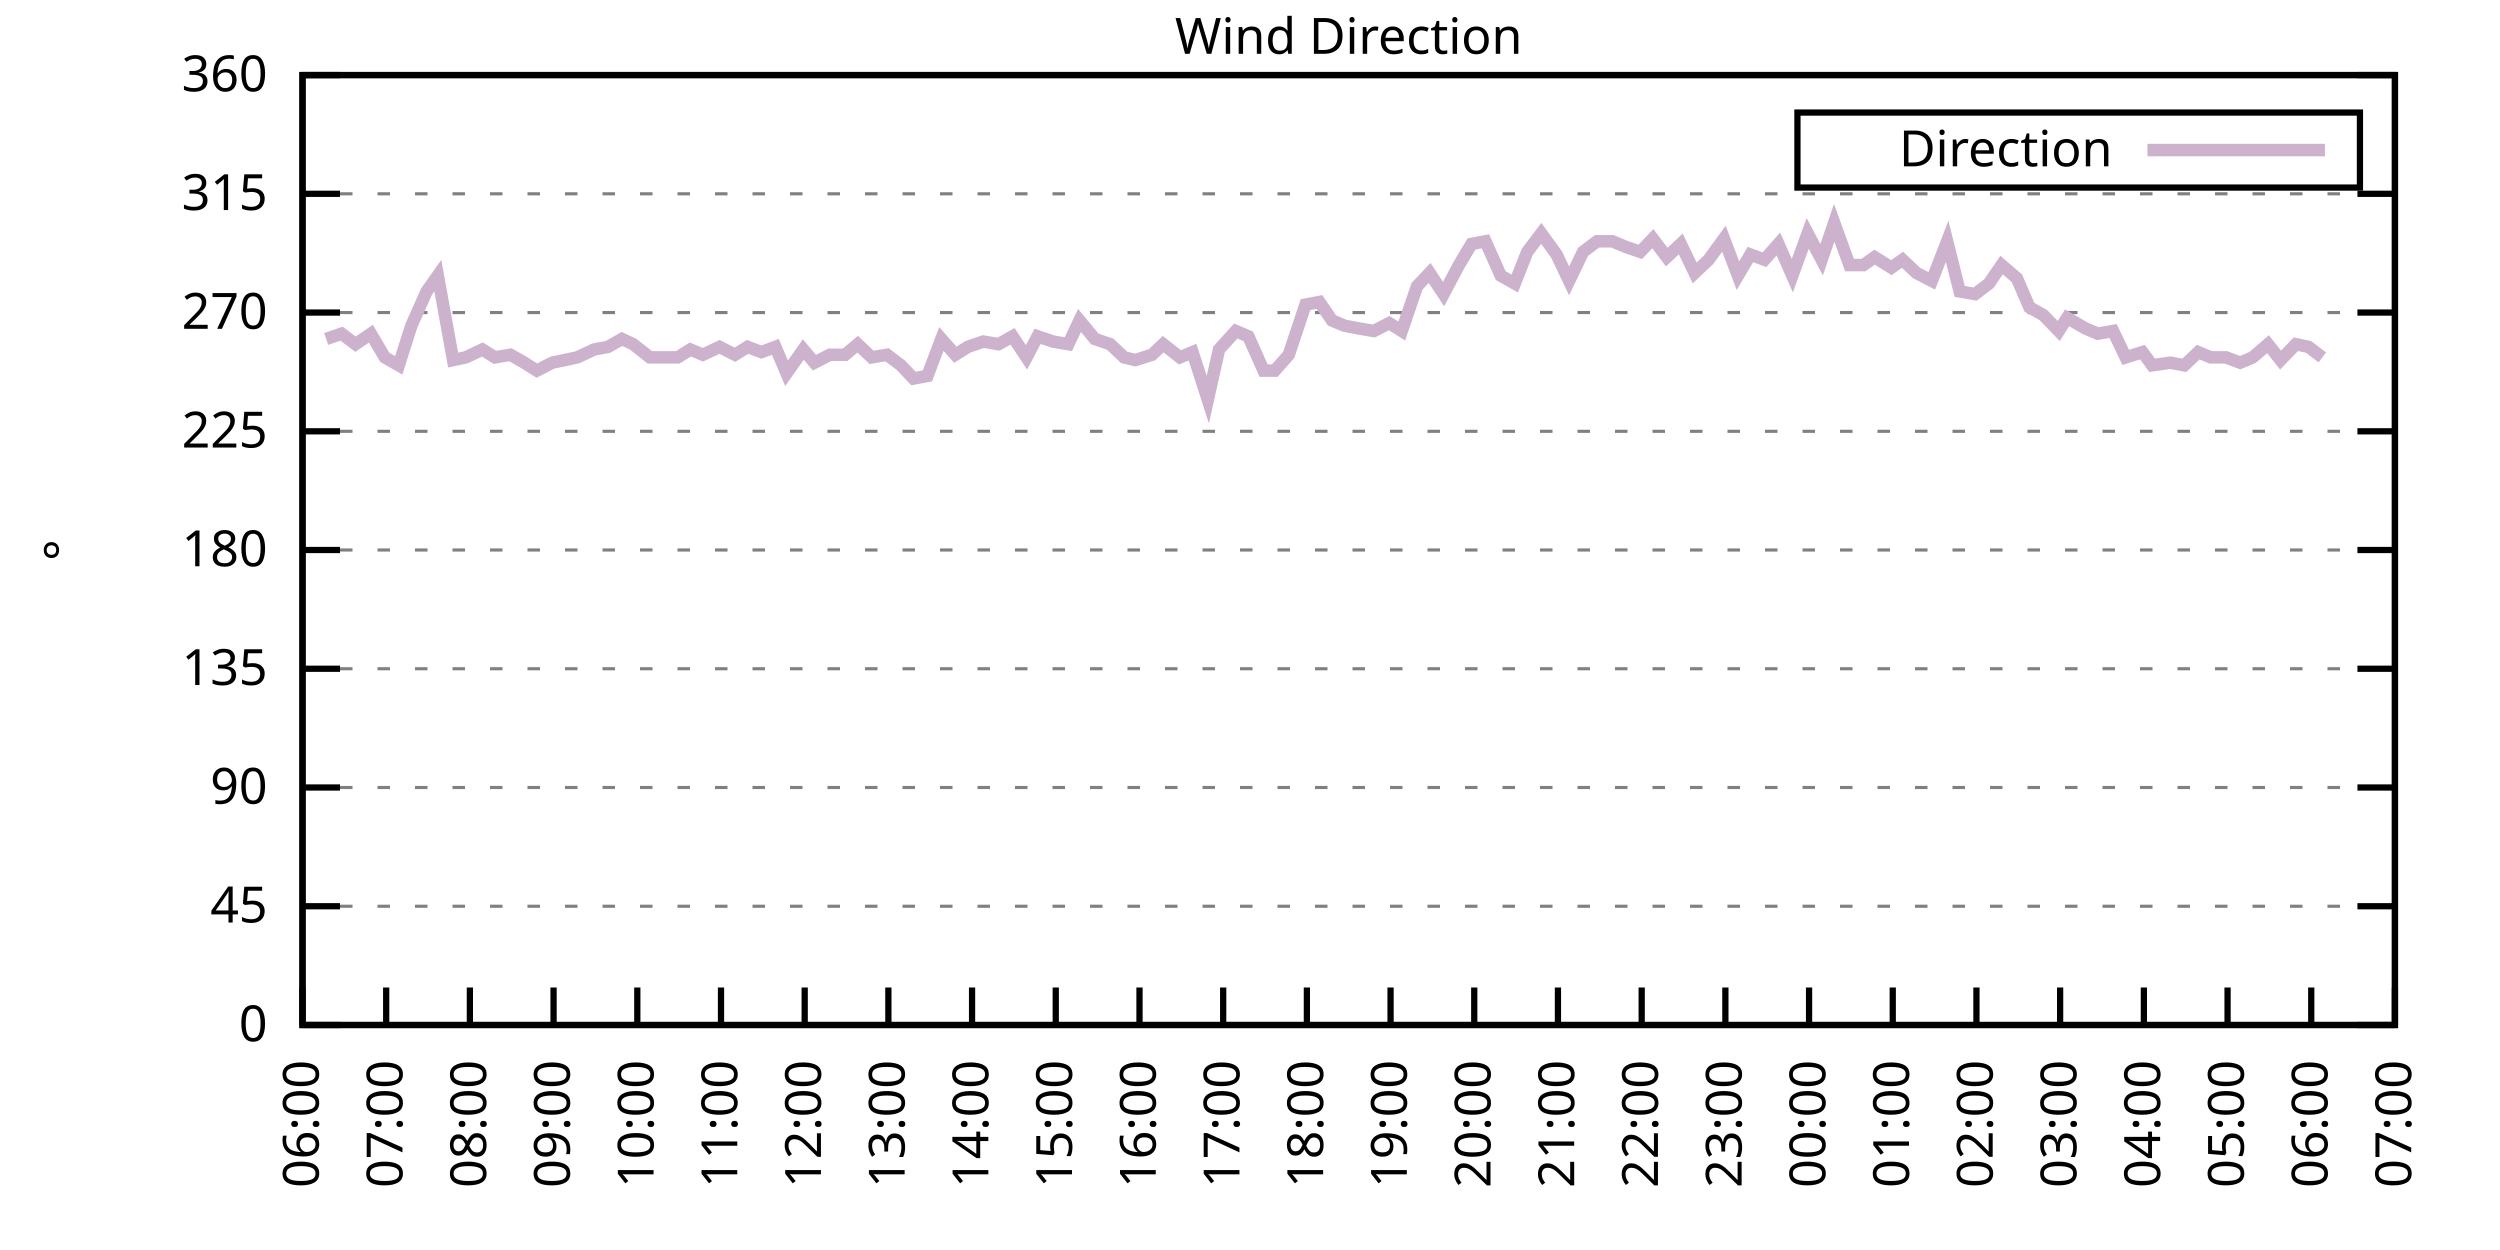
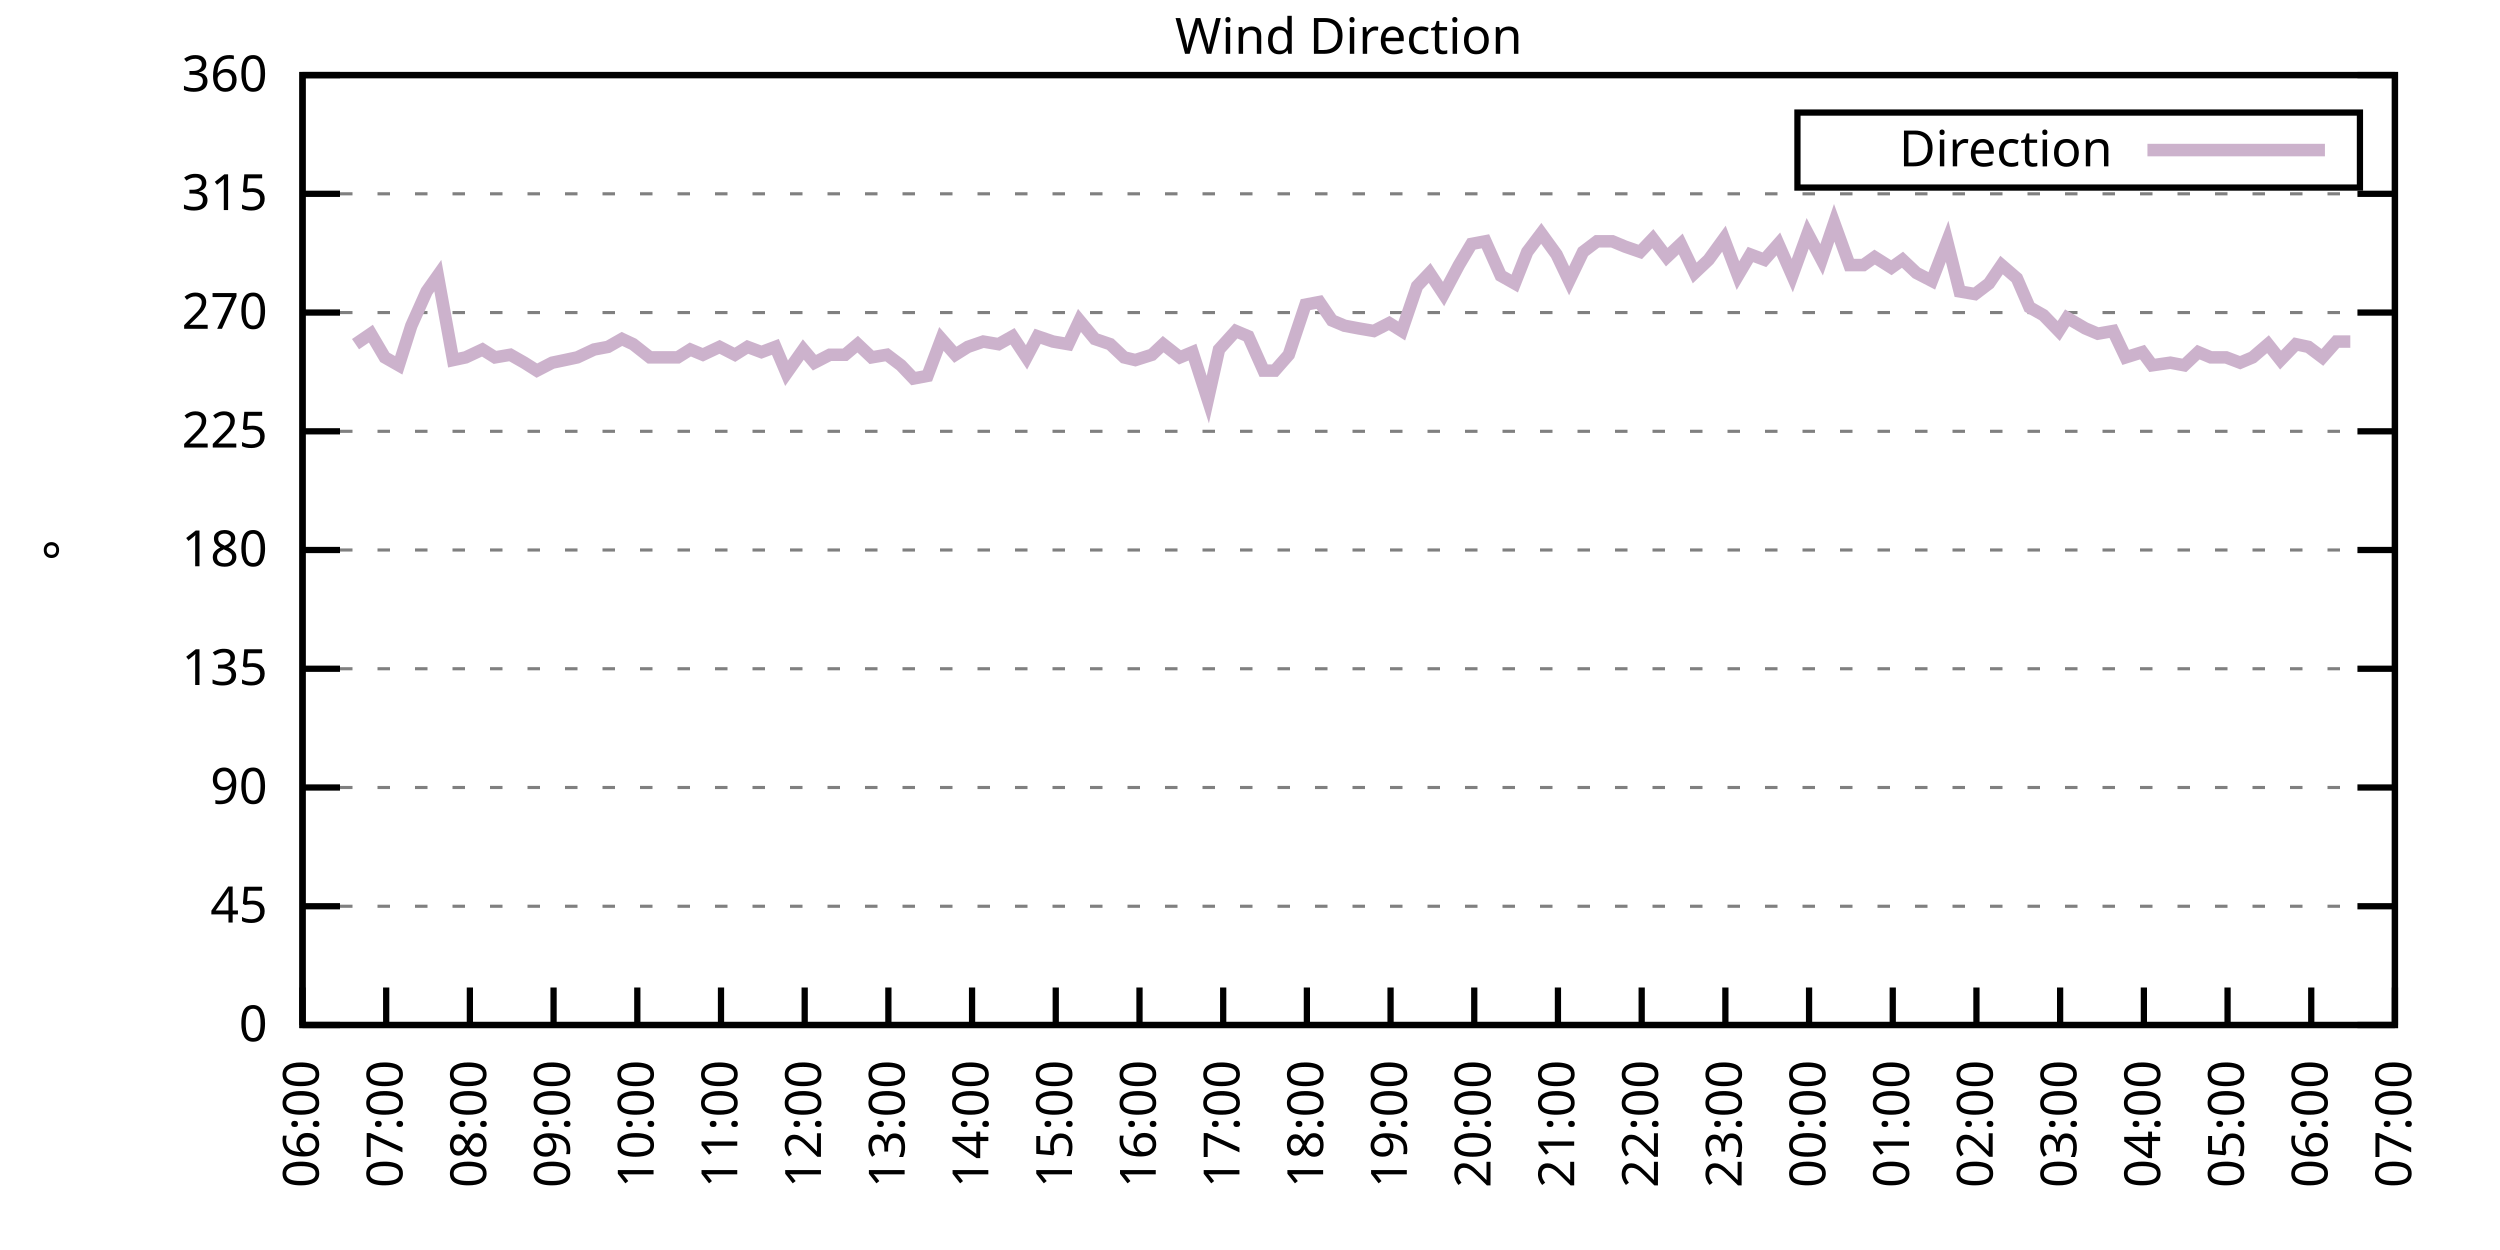
<svg xmlns="http://www.w3.org/2000/svg" xmlns:xlink="http://www.w3.org/1999/xlink" width="400" height="200" viewBox="0 0 400 200">
  <g id="gnuplot_canvas">
    <rect x="0" y="0" width="400" height="200" fill="none" />
    <defs>
      <circle id="gpDot" r="0.5" stroke-width="0.5" stroke="currentColor" />
      <path id="gpPt0" stroke-width="0.333" stroke="currentColor" d="M-1,0 h2 M0,-1 v2" />
      <path id="gpPt1" stroke-width="0.333" stroke="currentColor" d="M-1,-1 L1,1 M1,-1 L-1,1" />
      <path id="gpPt2" stroke-width="0.333" stroke="currentColor" d="M-1,0 L1,0 M0,-1 L0,1 M-1,-1 L1,1 M-1,1 L1,-1" />
      <rect id="gpPt3" stroke-width="0.333" stroke="currentColor" x="-1" y="-1" width="2" height="2" />
      <rect id="gpPt4" stroke-width="0.333" stroke="currentColor" fill="currentColor" x="-1" y="-1" width="2" height="2" />
      <circle id="gpPt5" stroke-width="0.333" stroke="currentColor" cx="0" cy="0" r="1" />
      <use xlink:href="#gpPt5" id="gpPt6" fill="currentColor" stroke="none" />
      <path id="gpPt7" stroke-width="0.333" stroke="currentColor" d="M0,-1.33 L-1.33,0.67 L1.33,0.67 z" />
      <use xlink:href="#gpPt7" id="gpPt8" fill="currentColor" stroke="none" />
      <use xlink:href="#gpPt7" id="gpPt9" stroke="currentColor" transform="rotate(180)" />
      <use xlink:href="#gpPt9" id="gpPt10" fill="currentColor" stroke="none" />
      <use xlink:href="#gpPt3" id="gpPt11" stroke="currentColor" transform="rotate(45)" />
      <use xlink:href="#gpPt11" id="gpPt12" fill="currentColor" stroke="none" />
      <path id="gpPt13" stroke-width="0.333" stroke="currentColor" d="M0,1.330 L1.265,0.411 L0.782,-1.067 L-0.782,-1.076 L-1.265,0.411 z" />
      <use xlink:href="#gpPt13" id="gpPt14" fill="currentColor" stroke="none" />
      <filter id="textbox" filterUnits="objectBoundingBox" x="0" y="0" height="1" width="1">
        <feFlood flood-color="white" flood-opacity="1" result="bgnd" />
        <feComposite in="SourceGraphic" in2="bgnd" operator="atop" />
      </filter>
      <filter id="greybox" filterUnits="objectBoundingBox" x="0" y="0" height="1" width="1">
        <feFlood flood-color="lightgrey" flood-opacity="1" result="grey" />
        <feComposite in="SourceGraphic" in2="grey" operator="atop" />
      </filter>
    </defs>
    <g fill="none" color="white" stroke="currentColor" stroke-width="1.00" stroke-linecap="butt" stroke-linejoin="miter">
</g>
    <g fill="none" color="black" stroke="currentColor" stroke-width="1.00" stroke-linecap="butt" stroke-linejoin="miter">
      <g stroke="none" shape-rendering="crispEdges">
        <polygon fill="rgb(255, 255, 255)" points="48.40,164.00 383.18,164.00 383.18,12.02 48.40,12.02 " />
      </g>
    </g>
    <g fill="none" color="black" stroke="currentColor" stroke-width="1.00" stroke-linecap="butt" stroke-linejoin="miter">
</g>
    <g fill="none" color="black" stroke="black" stroke-width="0.50" stroke-linecap="butt" stroke-linejoin="miter">
</g>
    <g fill="none" color="gray" stroke="currentColor" stroke-width="0.50" stroke-linecap="butt" stroke-linejoin="miter">
      <path stroke="gray" stroke-dasharray="2,4" class="gridline" d="M48.40,164.00 L383.19,164.00  " />
    </g>
    <g fill="none" color="gray" stroke="gray" stroke-width="1.00" stroke-linecap="butt" stroke-linejoin="miter">
</g>
    <g fill="none" color="black" stroke="currentColor" stroke-width="1.00" stroke-linecap="butt" stroke-linejoin="miter">
      <path stroke="black" d="M48.40,164.00 L54.40,164.00 M383.19,164.00 L377.19,164.00  " />
      <g transform="translate(42.80,166.60)" stroke="none" fill="black" font-family="Sans" font-size="8.00" text-anchor="end">
        <text>
          <tspan font-family="Sans"> 0</tspan>
        </text>
      </g>
    </g>
    <g fill="none" color="black" stroke="currentColor" stroke-width="1.00" stroke-linecap="butt" stroke-linejoin="miter">
</g>
    <g fill="none" color="black" stroke="black" stroke-width="0.50" stroke-linecap="butt" stroke-linejoin="miter">
</g>
    <g fill="none" color="gray" stroke="currentColor" stroke-width="0.50" stroke-linecap="butt" stroke-linejoin="miter">
      <path stroke="gray" stroke-dasharray="2,4" class="gridline" d="M48.40,145.00 L383.19,145.00  " />
    </g>
    <g fill="none" color="gray" stroke="gray" stroke-width="1.00" stroke-linecap="butt" stroke-linejoin="miter">
</g>
    <g fill="none" color="black" stroke="currentColor" stroke-width="1.00" stroke-linecap="butt" stroke-linejoin="miter">
      <path stroke="black" d="M48.40,145.00 L54.40,145.00 M383.19,145.00 L377.19,145.00  " />
      <g transform="translate(42.80,147.60)" stroke="none" fill="black" font-family="Sans" font-size="8.00" text-anchor="end">
        <text>
          <tspan font-family="Sans"> 45</tspan>
        </text>
      </g>
    </g>
    <g fill="none" color="black" stroke="currentColor" stroke-width="1.00" stroke-linecap="butt" stroke-linejoin="miter">
</g>
    <g fill="none" color="black" stroke="black" stroke-width="0.50" stroke-linecap="butt" stroke-linejoin="miter">
</g>
    <g fill="none" color="gray" stroke="currentColor" stroke-width="0.50" stroke-linecap="butt" stroke-linejoin="miter">
      <path stroke="gray" stroke-dasharray="2,4" class="gridline" d="M48.40,126.00 L383.19,126.00  " />
    </g>
    <g fill="none" color="gray" stroke="gray" stroke-width="1.00" stroke-linecap="butt" stroke-linejoin="miter">
</g>
    <g fill="none" color="black" stroke="currentColor" stroke-width="1.00" stroke-linecap="butt" stroke-linejoin="miter">
      <path stroke="black" d="M48.40,126.00 L54.40,126.00 M383.19,126.00 L377.19,126.00  " />
      <g transform="translate(42.80,128.60)" stroke="none" fill="black" font-family="Sans" font-size="8.00" text-anchor="end">
        <text>
          <tspan font-family="Sans"> 90</tspan>
        </text>
      </g>
    </g>
    <g fill="none" color="black" stroke="currentColor" stroke-width="1.00" stroke-linecap="butt" stroke-linejoin="miter">
</g>
    <g fill="none" color="black" stroke="black" stroke-width="0.50" stroke-linecap="butt" stroke-linejoin="miter">
</g>
    <g fill="none" color="gray" stroke="currentColor" stroke-width="0.50" stroke-linecap="butt" stroke-linejoin="miter">
      <path stroke="gray" stroke-dasharray="2,4" class="gridline" d="M48.40,107.00 L383.19,107.00  " />
    </g>
    <g fill="none" color="gray" stroke="gray" stroke-width="1.00" stroke-linecap="butt" stroke-linejoin="miter">
</g>
    <g fill="none" color="black" stroke="currentColor" stroke-width="1.00" stroke-linecap="butt" stroke-linejoin="miter">
      <path stroke="black" d="M48.40,107.00 L54.40,107.00 M383.19,107.00 L377.19,107.00  " />
      <g transform="translate(42.80,109.60)" stroke="none" fill="black" font-family="Sans" font-size="8.00" text-anchor="end">
        <text>
          <tspan font-family="Sans"> 135</tspan>
        </text>
      </g>
    </g>
    <g fill="none" color="black" stroke="currentColor" stroke-width="1.00" stroke-linecap="butt" stroke-linejoin="miter">
</g>
    <g fill="none" color="black" stroke="black" stroke-width="0.50" stroke-linecap="butt" stroke-linejoin="miter">
</g>
    <g fill="none" color="gray" stroke="currentColor" stroke-width="0.50" stroke-linecap="butt" stroke-linejoin="miter">
      <path stroke="gray" stroke-dasharray="2,4" class="gridline" d="M48.40,88.00 L383.19,88.00  " />
    </g>
    <g fill="none" color="gray" stroke="gray" stroke-width="1.00" stroke-linecap="butt" stroke-linejoin="miter">
</g>
    <g fill="none" color="black" stroke="currentColor" stroke-width="1.00" stroke-linecap="butt" stroke-linejoin="miter">
      <path stroke="black" d="M48.40,88.00 L54.40,88.00 M383.19,88.00 L377.19,88.00  " />
      <g transform="translate(42.80,90.60)" stroke="none" fill="black" font-family="Sans" font-size="8.00" text-anchor="end">
        <text>
          <tspan font-family="Sans"> 180</tspan>
        </text>
      </g>
    </g>
    <g fill="none" color="black" stroke="currentColor" stroke-width="1.00" stroke-linecap="butt" stroke-linejoin="miter">
</g>
    <g fill="none" color="black" stroke="black" stroke-width="0.50" stroke-linecap="butt" stroke-linejoin="miter">
</g>
    <g fill="none" color="gray" stroke="currentColor" stroke-width="0.50" stroke-linecap="butt" stroke-linejoin="miter">
      <path stroke="gray" stroke-dasharray="2,4" class="gridline" d="M48.40,69.01 L383.19,69.01  " />
    </g>
    <g fill="none" color="gray" stroke="gray" stroke-width="1.00" stroke-linecap="butt" stroke-linejoin="miter">
</g>
    <g fill="none" color="black" stroke="currentColor" stroke-width="1.00" stroke-linecap="butt" stroke-linejoin="miter">
      <path stroke="black" d="M48.40,69.01 L54.40,69.01 M383.19,69.01 L377.19,69.01  " />
      <g transform="translate(42.80,71.61)" stroke="none" fill="black" font-family="Sans" font-size="8.00" text-anchor="end">
        <text>
          <tspan font-family="Sans"> 225</tspan>
        </text>
      </g>
    </g>
    <g fill="none" color="black" stroke="currentColor" stroke-width="1.00" stroke-linecap="butt" stroke-linejoin="miter">
</g>
    <g fill="none" color="black" stroke="black" stroke-width="0.50" stroke-linecap="butt" stroke-linejoin="miter">
</g>
    <g fill="none" color="gray" stroke="currentColor" stroke-width="0.50" stroke-linecap="butt" stroke-linejoin="miter">
      <path stroke="gray" stroke-dasharray="2,4" class="gridline" d="M48.40,50.01 L383.19,50.01  " />
    </g>
    <g fill="none" color="gray" stroke="gray" stroke-width="1.00" stroke-linecap="butt" stroke-linejoin="miter">
</g>
    <g fill="none" color="black" stroke="currentColor" stroke-width="1.00" stroke-linecap="butt" stroke-linejoin="miter">
      <path stroke="black" d="M48.40,50.01 L54.40,50.01 M383.19,50.01 L377.19,50.01  " />
      <g transform="translate(42.80,52.61)" stroke="none" fill="black" font-family="Sans" font-size="8.00" text-anchor="end">
        <text>
          <tspan font-family="Sans"> 270</tspan>
        </text>
      </g>
    </g>
    <g fill="none" color="black" stroke="currentColor" stroke-width="1.00" stroke-linecap="butt" stroke-linejoin="miter">
</g>
    <g fill="none" color="black" stroke="black" stroke-width="0.50" stroke-linecap="butt" stroke-linejoin="miter">
</g>
    <g fill="none" color="gray" stroke="currentColor" stroke-width="0.50" stroke-linecap="butt" stroke-linejoin="miter">
      <path stroke="gray" stroke-dasharray="2,4" class="gridline" d="M48.40,31.01 L383.19,31.01  " />
    </g>
    <g fill="none" color="gray" stroke="gray" stroke-width="1.00" stroke-linecap="butt" stroke-linejoin="miter">
</g>
    <g fill="none" color="black" stroke="currentColor" stroke-width="1.00" stroke-linecap="butt" stroke-linejoin="miter">
      <path stroke="black" d="M48.40,31.01 L54.40,31.01 M383.19,31.01 L377.19,31.01  " />
      <g transform="translate(42.80,33.61)" stroke="none" fill="black" font-family="Sans" font-size="8.00" text-anchor="end">
        <text>
          <tspan font-family="Sans"> 315</tspan>
        </text>
      </g>
    </g>
    <g fill="none" color="black" stroke="currentColor" stroke-width="1.00" stroke-linecap="butt" stroke-linejoin="miter">
</g>
    <g fill="none" color="black" stroke="black" stroke-width="0.50" stroke-linecap="butt" stroke-linejoin="miter">
</g>
    <g fill="none" color="gray" stroke="currentColor" stroke-width="0.50" stroke-linecap="butt" stroke-linejoin="miter">
      <path stroke="gray" stroke-dasharray="2,4" class="gridline" d="M48.40,12.01 L383.19,12.01  " />
    </g>
    <g fill="none" color="gray" stroke="gray" stroke-width="1.00" stroke-linecap="butt" stroke-linejoin="miter">
</g>
    <g fill="none" color="black" stroke="currentColor" stroke-width="1.00" stroke-linecap="butt" stroke-linejoin="miter">
      <path stroke="black" d="M48.40,12.01 L54.40,12.01 M383.19,12.01 L377.19,12.01  " />
      <g transform="translate(42.80,14.61)" stroke="none" fill="black" font-family="Sans" font-size="8.00" text-anchor="end">
        <text>
          <tspan font-family="Sans"> 360</tspan>
        </text>
      </g>
    </g>
    <g fill="none" color="black" stroke="currentColor" stroke-width="1.00" stroke-linecap="butt" stroke-linejoin="miter">
      <path stroke="black" d="M48.40,164.00 L48.40,158.00  " />
      <g transform="translate(51.00,169.60) rotate(270.00)" stroke="none" fill="black" font-family="Sans" font-size="8.00" text-anchor="end">
        <text>
          <tspan font-family="Sans">06:00</tspan>
        </text>
      </g>
    </g>
    <g fill="none" color="black" stroke="currentColor" stroke-width="1.00" stroke-linecap="butt" stroke-linejoin="miter">
      <path stroke="black" d="M61.79,164.00 L61.79,158.00  " />
      <g transform="translate(64.39,169.60) rotate(270.00)" stroke="none" fill="black" font-family="Sans" font-size="8.00" text-anchor="end">
        <text>
          <tspan font-family="Sans">07:00</tspan>
        </text>
      </g>
    </g>
    <g fill="none" color="black" stroke="currentColor" stroke-width="1.00" stroke-linecap="butt" stroke-linejoin="miter">
      <path stroke="black" d="M75.18,164.00 L75.18,158.00  " />
      <g transform="translate(77.78,169.60) rotate(270.00)" stroke="none" fill="black" font-family="Sans" font-size="8.00" text-anchor="end">
        <text>
          <tspan font-family="Sans">08:00</tspan>
        </text>
      </g>
    </g>
    <g fill="none" color="black" stroke="currentColor" stroke-width="1.00" stroke-linecap="butt" stroke-linejoin="miter">
      <path stroke="black" d="M88.57,164.00 L88.57,158.00  " />
      <g transform="translate(91.17,169.60) rotate(270.00)" stroke="none" fill="black" font-family="Sans" font-size="8.00" text-anchor="end">
        <text>
          <tspan font-family="Sans">09:00</tspan>
        </text>
      </g>
    </g>
    <g fill="none" color="black" stroke="currentColor" stroke-width="1.00" stroke-linecap="butt" stroke-linejoin="miter">
      <path stroke="black" d="M101.97,164.00 L101.97,158.00  " />
      <g transform="translate(104.57,169.60) rotate(270.00)" stroke="none" fill="black" font-family="Sans" font-size="8.00" text-anchor="end">
        <text>
          <tspan font-family="Sans">10:00</tspan>
        </text>
      </g>
    </g>
    <g fill="none" color="black" stroke="currentColor" stroke-width="1.00" stroke-linecap="butt" stroke-linejoin="miter">
      <path stroke="black" d="M115.36,164.00 L115.36,158.00  " />
      <g transform="translate(117.96,169.60) rotate(270.00)" stroke="none" fill="black" font-family="Sans" font-size="8.00" text-anchor="end">
        <text>
          <tspan font-family="Sans">11:00</tspan>
        </text>
      </g>
    </g>
    <g fill="none" color="black" stroke="currentColor" stroke-width="1.00" stroke-linecap="butt" stroke-linejoin="miter">
      <path stroke="black" d="M128.75,164.00 L128.75,158.00  " />
      <g transform="translate(131.35,169.60) rotate(270.00)" stroke="none" fill="black" font-family="Sans" font-size="8.00" text-anchor="end">
        <text>
          <tspan font-family="Sans">12:00</tspan>
        </text>
      </g>
    </g>
    <g fill="none" color="black" stroke="currentColor" stroke-width="1.00" stroke-linecap="butt" stroke-linejoin="miter">
      <path stroke="black" d="M142.14,164.00 L142.14,158.00  " />
      <g transform="translate(144.74,169.60) rotate(270.00)" stroke="none" fill="black" font-family="Sans" font-size="8.00" text-anchor="end">
        <text>
          <tspan font-family="Sans">13:00</tspan>
        </text>
      </g>
    </g>
    <g fill="none" color="black" stroke="currentColor" stroke-width="1.00" stroke-linecap="butt" stroke-linejoin="miter">
      <path stroke="black" d="M155.53,164.00 L155.53,158.00  " />
      <g transform="translate(158.13,169.60) rotate(270.00)" stroke="none" fill="black" font-family="Sans" font-size="8.00" text-anchor="end">
        <text>
          <tspan font-family="Sans">14:00</tspan>
        </text>
      </g>
    </g>
    <g fill="none" color="black" stroke="currentColor" stroke-width="1.00" stroke-linecap="butt" stroke-linejoin="miter">
      <path stroke="black" d="M168.92,164.00 L168.92,158.00  " />
      <g transform="translate(171.52,169.60) rotate(270.00)" stroke="none" fill="black" font-family="Sans" font-size="8.00" text-anchor="end">
        <text>
          <tspan font-family="Sans">15:00</tspan>
        </text>
      </g>
    </g>
    <g fill="none" color="black" stroke="currentColor" stroke-width="1.00" stroke-linecap="butt" stroke-linejoin="miter">
      <path stroke="black" d="M182.32,164.00 L182.32,158.00  " />
      <g transform="translate(184.92,169.60) rotate(270.00)" stroke="none" fill="black" font-family="Sans" font-size="8.00" text-anchor="end">
        <text>
          <tspan font-family="Sans">16:00</tspan>
        </text>
      </g>
    </g>
    <g fill="none" color="black" stroke="currentColor" stroke-width="1.00" stroke-linecap="butt" stroke-linejoin="miter">
      <path stroke="black" d="M195.71,164.00 L195.71,158.00  " />
      <g transform="translate(198.31,169.60) rotate(270.00)" stroke="none" fill="black" font-family="Sans" font-size="8.00" text-anchor="end">
        <text>
          <tspan font-family="Sans">17:00</tspan>
        </text>
      </g>
    </g>
    <g fill="none" color="black" stroke="currentColor" stroke-width="1.00" stroke-linecap="butt" stroke-linejoin="miter">
      <path stroke="black" d="M209.10,164.00 L209.10,158.00  " />
      <g transform="translate(211.70,169.60) rotate(270.00)" stroke="none" fill="black" font-family="Sans" font-size="8.00" text-anchor="end">
        <text>
          <tspan font-family="Sans">18:00</tspan>
        </text>
      </g>
    </g>
    <g fill="none" color="black" stroke="currentColor" stroke-width="1.00" stroke-linecap="butt" stroke-linejoin="miter">
      <path stroke="black" d="M222.49,164.00 L222.49,158.00  " />
      <g transform="translate(225.09,169.60) rotate(270.00)" stroke="none" fill="black" font-family="Sans" font-size="8.00" text-anchor="end">
        <text>
          <tspan font-family="Sans">19:00</tspan>
        </text>
      </g>
    </g>
    <g fill="none" color="black" stroke="currentColor" stroke-width="1.00" stroke-linecap="butt" stroke-linejoin="miter">
      <path stroke="black" d="M235.88,164.00 L235.88,158.00  " />
      <g transform="translate(238.48,169.60) rotate(270.00)" stroke="none" fill="black" font-family="Sans" font-size="8.00" text-anchor="end">
        <text>
          <tspan font-family="Sans">20:00</tspan>
        </text>
      </g>
    </g>
    <g fill="none" color="black" stroke="currentColor" stroke-width="1.00" stroke-linecap="butt" stroke-linejoin="miter">
      <path stroke="black" d="M249.27,164.00 L249.27,158.00  " />
      <g transform="translate(251.87,169.60) rotate(270.00)" stroke="none" fill="black" font-family="Sans" font-size="8.00" text-anchor="end">
        <text>
          <tspan font-family="Sans">21:00</tspan>
        </text>
      </g>
    </g>
    <g fill="none" color="black" stroke="currentColor" stroke-width="1.00" stroke-linecap="butt" stroke-linejoin="miter">
      <path stroke="black" d="M262.67,164.00 L262.67,158.00  " />
      <g transform="translate(265.27,169.60) rotate(270.00)" stroke="none" fill="black" font-family="Sans" font-size="8.00" text-anchor="end">
        <text>
          <tspan font-family="Sans">22:00</tspan>
        </text>
      </g>
    </g>
    <g fill="none" color="black" stroke="currentColor" stroke-width="1.00" stroke-linecap="butt" stroke-linejoin="miter">
      <path stroke="black" d="M276.06,164.00 L276.06,158.00  " />
      <g transform="translate(278.66,169.60) rotate(270.00)" stroke="none" fill="black" font-family="Sans" font-size="8.00" text-anchor="end">
        <text>
          <tspan font-family="Sans">23:00</tspan>
        </text>
      </g>
    </g>
    <g fill="none" color="black" stroke="currentColor" stroke-width="1.00" stroke-linecap="butt" stroke-linejoin="miter">
      <path stroke="black" d="M289.45,164.00 L289.45,158.00  " />
      <g transform="translate(292.05,169.60) rotate(270.00)" stroke="none" fill="black" font-family="Sans" font-size="8.00" text-anchor="end">
        <text>
          <tspan font-family="Sans">00:00</tspan>
        </text>
      </g>
    </g>
    <g fill="none" color="black" stroke="currentColor" stroke-width="1.00" stroke-linecap="butt" stroke-linejoin="miter">
      <path stroke="black" d="M302.84,164.00 L302.84,158.00  " />
      <g transform="translate(305.44,169.60) rotate(270.00)" stroke="none" fill="black" font-family="Sans" font-size="8.00" text-anchor="end">
        <text>
          <tspan font-family="Sans">01:00</tspan>
        </text>
      </g>
    </g>
    <g fill="none" color="black" stroke="currentColor" stroke-width="1.00" stroke-linecap="butt" stroke-linejoin="miter">
      <path stroke="black" d="M316.23,164.00 L316.23,158.00  " />
      <g transform="translate(318.83,169.60) rotate(270.00)" stroke="none" fill="black" font-family="Sans" font-size="8.00" text-anchor="end">
        <text>
          <tspan font-family="Sans">02:00</tspan>
        </text>
      </g>
    </g>
    <g fill="none" color="black" stroke="currentColor" stroke-width="1.00" stroke-linecap="butt" stroke-linejoin="miter">
      <path stroke="black" d="M329.62,164.00 L329.62,158.00  " />
      <g transform="translate(332.22,169.60) rotate(270.00)" stroke="none" fill="black" font-family="Sans" font-size="8.00" text-anchor="end">
        <text>
          <tspan font-family="Sans">03:00</tspan>
        </text>
      </g>
    </g>
    <g fill="none" color="black" stroke="currentColor" stroke-width="1.00" stroke-linecap="butt" stroke-linejoin="miter">
      <path stroke="black" d="M343.02,164.00 L343.02,158.00  " />
      <g transform="translate(345.62,169.60) rotate(270.00)" stroke="none" fill="black" font-family="Sans" font-size="8.00" text-anchor="end">
        <text>
          <tspan font-family="Sans">04:00</tspan>
        </text>
      </g>
    </g>
    <g fill="none" color="black" stroke="currentColor" stroke-width="1.00" stroke-linecap="butt" stroke-linejoin="miter">
      <path stroke="black" d="M356.41,164.00 L356.41,158.00  " />
      <g transform="translate(359.01,169.60) rotate(270.00)" stroke="none" fill="black" font-family="Sans" font-size="8.00" text-anchor="end">
        <text>
          <tspan font-family="Sans">05:00</tspan>
        </text>
      </g>
    </g>
    <g fill="none" color="black" stroke="currentColor" stroke-width="1.00" stroke-linecap="butt" stroke-linejoin="miter">
      <path stroke="black" d="M369.80,164.00 L369.80,158.00  " />
      <g transform="translate(372.40,169.60) rotate(270.00)" stroke="none" fill="black" font-family="Sans" font-size="8.00" text-anchor="end">
        <text>
          <tspan font-family="Sans">06:00</tspan>
        </text>
      </g>
    </g>
    <g fill="none" color="black" stroke="currentColor" stroke-width="1.00" stroke-linecap="butt" stroke-linejoin="miter">
      <path stroke="black" d="M383.19,164.00 L383.19,158.00  " />
      <g transform="translate(385.79,169.60) rotate(270.00)" stroke="none" fill="black" font-family="Sans" font-size="8.00" text-anchor="end">
        <text>
          <tspan font-family="Sans">07:00</tspan>
        </text>
      </g>
    </g>
    <g fill="none" color="black" stroke="currentColor" stroke-width="1.00" stroke-linecap="butt" stroke-linejoin="miter">
</g>
    <g fill="none" color="black" stroke="currentColor" stroke-width="1.00" stroke-linecap="butt" stroke-linejoin="miter">
      <path stroke="black" d="M48.40,12.01 L48.40,164.00 L383.19,164.00 L383.19,12.01 L48.40,12.01 Z  " />
    </g>
    <g fill="none" color="black" stroke="currentColor" stroke-width="1.00" stroke-linecap="butt" stroke-linejoin="miter">
</g>
    <g fill="none" color="black" stroke="currentColor" stroke-width="1.00" stroke-linecap="butt" stroke-linejoin="miter">
      <path stroke="black" d="M287.59,30.01 L287.59,18.01 L377.59,18.01 L377.59,30.01 L287.59,30.01 Z  " />
    </g>
    <g id="Wind_direction_plot_1">
      <g fill="none" color="white" stroke="black" stroke-width="2.00" stroke-linecap="butt" stroke-linejoin="miter">
</g>
      <g fill="none" color="black" stroke="currentColor" stroke-width="2.00" stroke-linecap="butt" stroke-linejoin="miter">
        <g transform="translate(337.99,26.61)" stroke="none" fill="black" font-family="Sans" font-size="8.00" text-anchor="end">
          <text>
            <tspan font-family="Sans">Direction</tspan>
          </text>
        </g>
      </g>
      <g fill="none" color="black" stroke="currentColor" stroke-width="2.00" stroke-linecap="butt" stroke-linejoin="miter">
-         <path stroke="rgb(204, 178, 204)" d="M343.59,24.01 L371.99,24.01 M52.19,54.23 L54.65,53.39 L56.88,55.07 L59.34,53.39 L61.57,57.18 L63.80,58.45   L65.81,52.12 L68.26,46.63 L70.05,44.10 L72.50,57.61 L74.51,57.18 L77.19,55.92 L79.20,57.18 L81.66,56.76   L83.89,58.03 L85.90,59.30 L88.35,58.03 L90.36,57.61 L92.37,57.18 L95.05,55.92 L97.28,55.50 L99.51,54.23   L101.30,55.07 L103.98,57.18 L105.98,57.18 L108.44,57.18 L110.45,55.92 L112.46,56.76 L115.13,55.50 L117.59,56.76   L119.60,55.50 L121.83,56.34 L124.06,55.50 L125.85,59.72 L128.53,55.92 L130.31,58.03 L132.77,56.76 L135.22,56.76   L137.23,55.07 L139.46,57.18 L141.92,56.76 L144.15,58.45 L146.16,60.56 L148.39,60.14 L150.62,54.23 L152.85,56.76   L154.86,55.50 L157.32,54.65 L159.77,55.07 L162.01,53.81 L164.24,57.18 L166.02,53.81 L168.48,54.65 L170.93,55.07   L172.72,51.27 L175.17,54.23 L177.63,55.07 L179.86,57.18 L181.65,57.61 L184.32,56.76 L186.11,55.07 L188.79,57.18   L190.80,56.34 L193.25,63.94 L195.04,55.92 L197.72,52.96 L199.73,53.81 L202.18,59.30 L203.97,59.30 L206.20,56.76   L208.88,48.74 L211.11,48.32 L213.12,51.27 L215.13,52.12 L217.36,52.54 L219.81,52.96 L222.27,51.70 L224.28,52.96   L226.73,45.79 L228.74,43.67 L230.97,47.05 L233.43,42.41 L235.44,39.03 L237.67,38.61 L240.12,44.10 L242.36,45.36   L244.36,40.30 L246.60,37.34 L249.05,40.72 L251.06,44.94 L253.29,40.30 L255.52,38.61 L257.98,38.61 L259.99,39.45   L262.44,40.30 L264.45,38.19 L266.68,41.14 L268.92,39.03 L271.15,43.67 L273.38,41.56 L275.83,38.19 L278.07,44.10   L280.07,40.72 L282.31,41.56 L284.54,39.03 L286.77,44.10 L289.23,37.34 L291.46,41.56 L293.47,35.65 L295.92,42.41   L298.15,42.41 L299.94,41.14 L302.62,42.83 L304.40,41.56 L306.63,43.67 L309.09,44.94 L311.54,38.61 L313.55,46.63   L316.01,47.05 L318.24,45.36 L320.25,42.41 L322.70,44.52 L324.71,49.16 L326.95,50.43 L329.40,52.96 L330.74,50.85   L333.64,52.54 L335.65,53.39 L338.10,52.96 L340.11,57.18 L342.79,56.34 L344.35,58.45 L347.26,58.03 L349.49,58.45   L351.72,56.34 L353.73,57.18 L356.18,57.18 L358.42,58.03 L360.42,57.18 L362.88,55.07 L364.89,57.61 L367.34,55.07   L369.35,55.50 L371.58,57.18  " />
+         <path stroke="rgb(204, 178, 204)" d="M343.59,24.01 L371.99,24.01 M56.88,55.07 L59.34,53.39 L61.57,57.18 L63.80,58.45 L65.81,52.12 L68.26,46.63   L70.05,44.10 L72.50,57.61 L74.51,57.18 L77.19,55.92 L79.20,57.18 L81.66,56.76 L83.89,58.03 L85.90,59.30   L88.35,58.03 L90.36,57.61 L92.37,57.18 L95.05,55.92 L97.28,55.50 L99.51,54.23 L101.30,55.07 L103.98,57.18   L105.98,57.18 L108.44,57.18 L110.45,55.92 L112.46,56.76 L115.13,55.50 L117.59,56.76 L119.60,55.50 L121.83,56.34   L124.06,55.50 L125.85,59.72 L128.53,55.92 L130.31,58.03 L132.77,56.76 L135.22,56.76 L137.23,55.07 L139.46,57.18   L141.92,56.76 L144.15,58.45 L146.16,60.56 L148.39,60.14 L150.62,54.23 L152.85,56.76 L154.86,55.50 L157.32,54.65   L159.77,55.07 L162.01,53.81 L164.24,57.18 L166.02,53.81 L168.48,54.65 L170.93,55.07 L172.72,51.27 L175.17,54.23   L177.63,55.07 L179.86,57.18 L181.65,57.61 L184.32,56.76 L186.11,55.07 L188.79,57.18 L190.80,56.34 L193.25,63.94   L195.04,55.92 L197.72,52.96 L199.73,53.81 L202.18,59.30 L203.97,59.30 L206.20,56.76 L208.88,48.74 L211.11,48.32   L213.12,51.27 L215.13,52.12 L217.36,52.54 L219.81,52.96 L222.27,51.70 L224.28,52.96 L226.73,45.79 L228.74,43.67   L230.97,47.05 L233.43,42.41 L235.44,39.03 L237.67,38.61 L240.12,44.10 L242.36,45.36 L244.36,40.30 L246.60,37.34   L249.05,40.72 L251.06,44.94 L253.29,40.30 L255.52,38.61 L257.98,38.61 L259.99,39.45 L262.44,40.30 L264.45,38.19   L266.68,41.14 L268.92,39.03 L271.15,43.67 L273.38,41.56 L275.83,38.19 L278.07,44.10 L280.07,40.72 L282.31,41.56   L284.54,39.03 L286.77,44.10 L289.23,37.34 L291.46,41.56 L293.47,35.65 L295.92,42.41 L298.15,42.41 L299.94,41.14   L302.62,42.83 L304.40,41.56 L306.63,43.67 L309.09,44.94 L311.54,38.61 L313.55,46.63 L316.01,47.05 L318.24,45.36   L320.25,42.41 L322.70,44.52 L324.71,49.16 L326.95,50.43 L329.40,52.96 L330.74,50.85 L333.64,52.54 L335.65,53.39   L338.10,52.96 L340.11,57.18 L342.79,56.34 L344.35,58.45 L347.26,58.03 L349.49,58.45 L351.72,56.34 L353.73,57.18   L356.18,57.18 L358.42,58.03 L360.42,57.18 L362.88,55.07 L364.89,57.61 L367.34,55.07 L369.35,55.50 L371.58,57.18   L373.82,54.65 L376.05,54.65  " />
      </g>
    </g>
    <g fill="none" color="black" stroke="currentColor" stroke-width="2.00" stroke-linecap="butt" stroke-linejoin="miter">
</g>
    <g fill="none" color="black" stroke="black" stroke-width="1.00" stroke-linecap="butt" stroke-linejoin="miter">
</g>
    <g fill="none" color="black" stroke="currentColor" stroke-width="1.00" stroke-linecap="butt" stroke-linejoin="miter">
      <path stroke="black" d="M48.40,12.01 L48.40,164.00 L383.19,164.00 L383.19,12.01 L48.40,12.01 Z  " />
      <g transform="translate(12.80,88.01) rotate(270.00)" stroke="none" fill="black" font-family="Sans" font-size="8.00" text-anchor="middle">
        <text>
          <tspan font-family="Sans">°</tspan>
        </text>
      </g>
    </g>
    <g fill="none" color="black" stroke="currentColor" stroke-width="1.00" stroke-linecap="butt" stroke-linejoin="miter">
</g>
    <g fill="none" color="black" stroke="currentColor" stroke-width="1.00" stroke-linecap="butt" stroke-linejoin="miter">
      <g transform="translate(215.79,8.61)" stroke="none" fill="black" font-family="Sans" font-size="8.00" text-anchor="middle">
        <text>
          <tspan font-family="Sans">Wind Direction</tspan>
        </text>
      </g>
    </g>
    <g fill="none" color="black" stroke="currentColor" stroke-width="1.00" stroke-linecap="butt" stroke-linejoin="miter">
</g>
  </g>
</svg>
